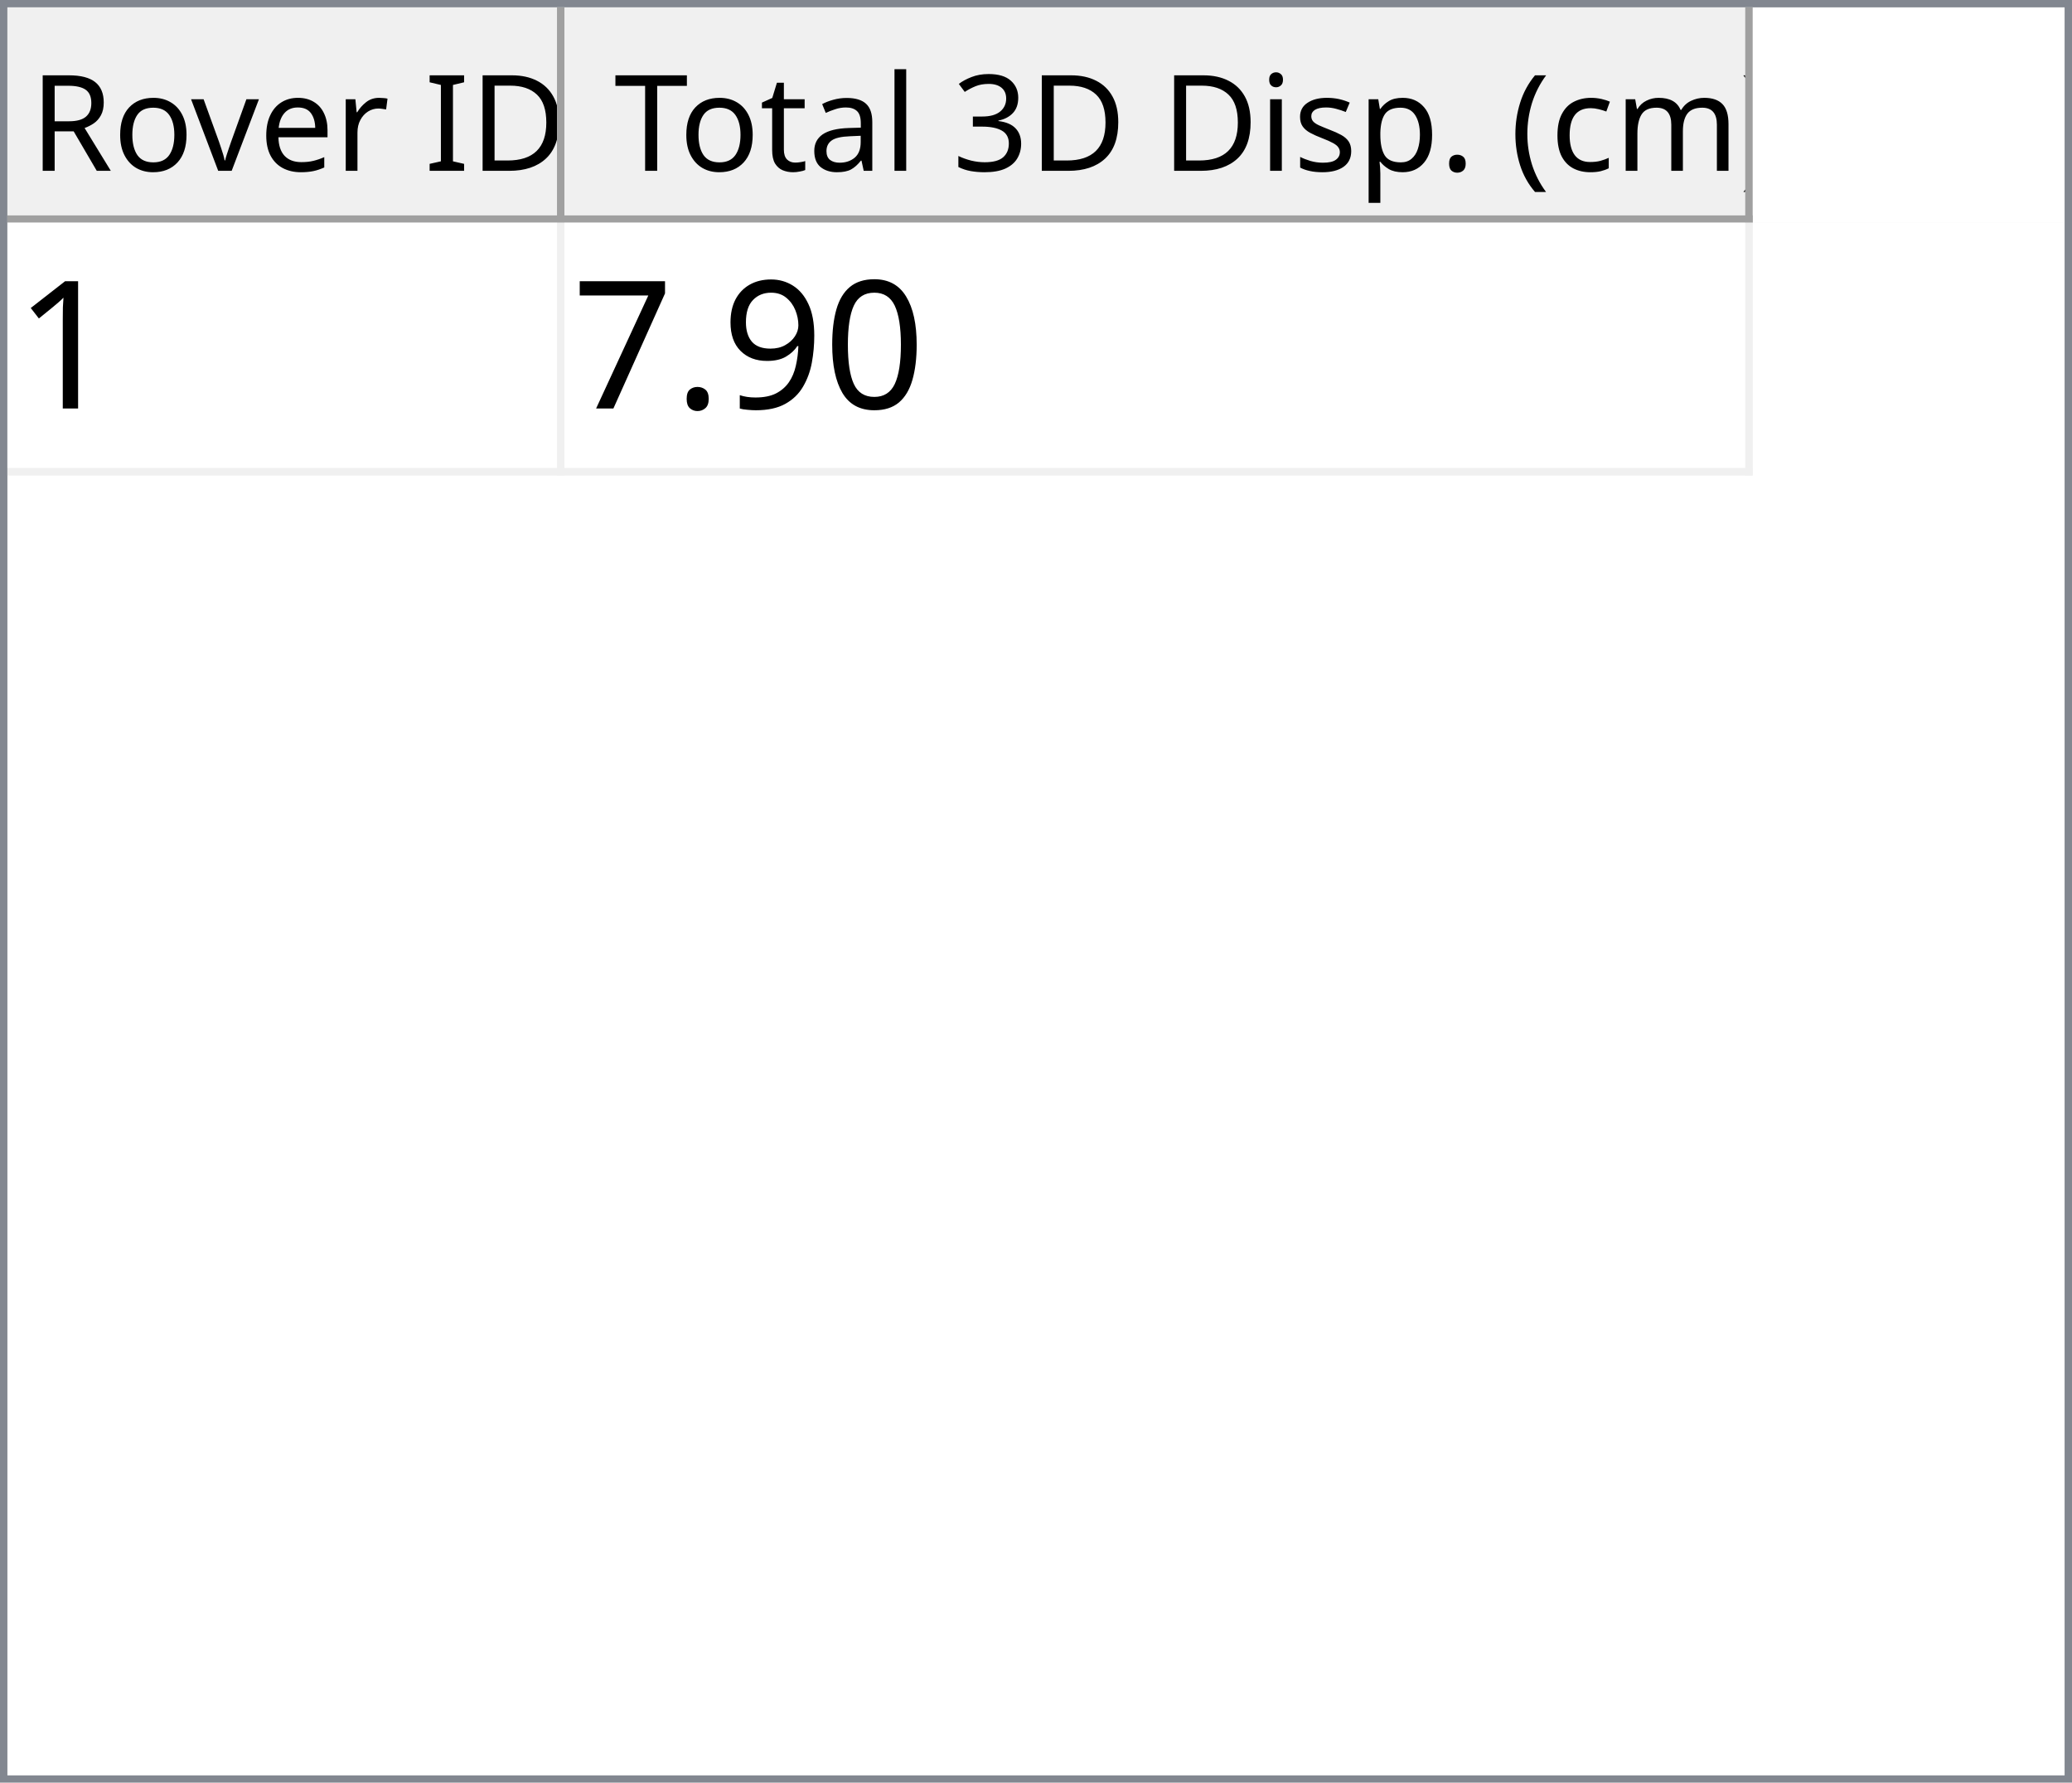
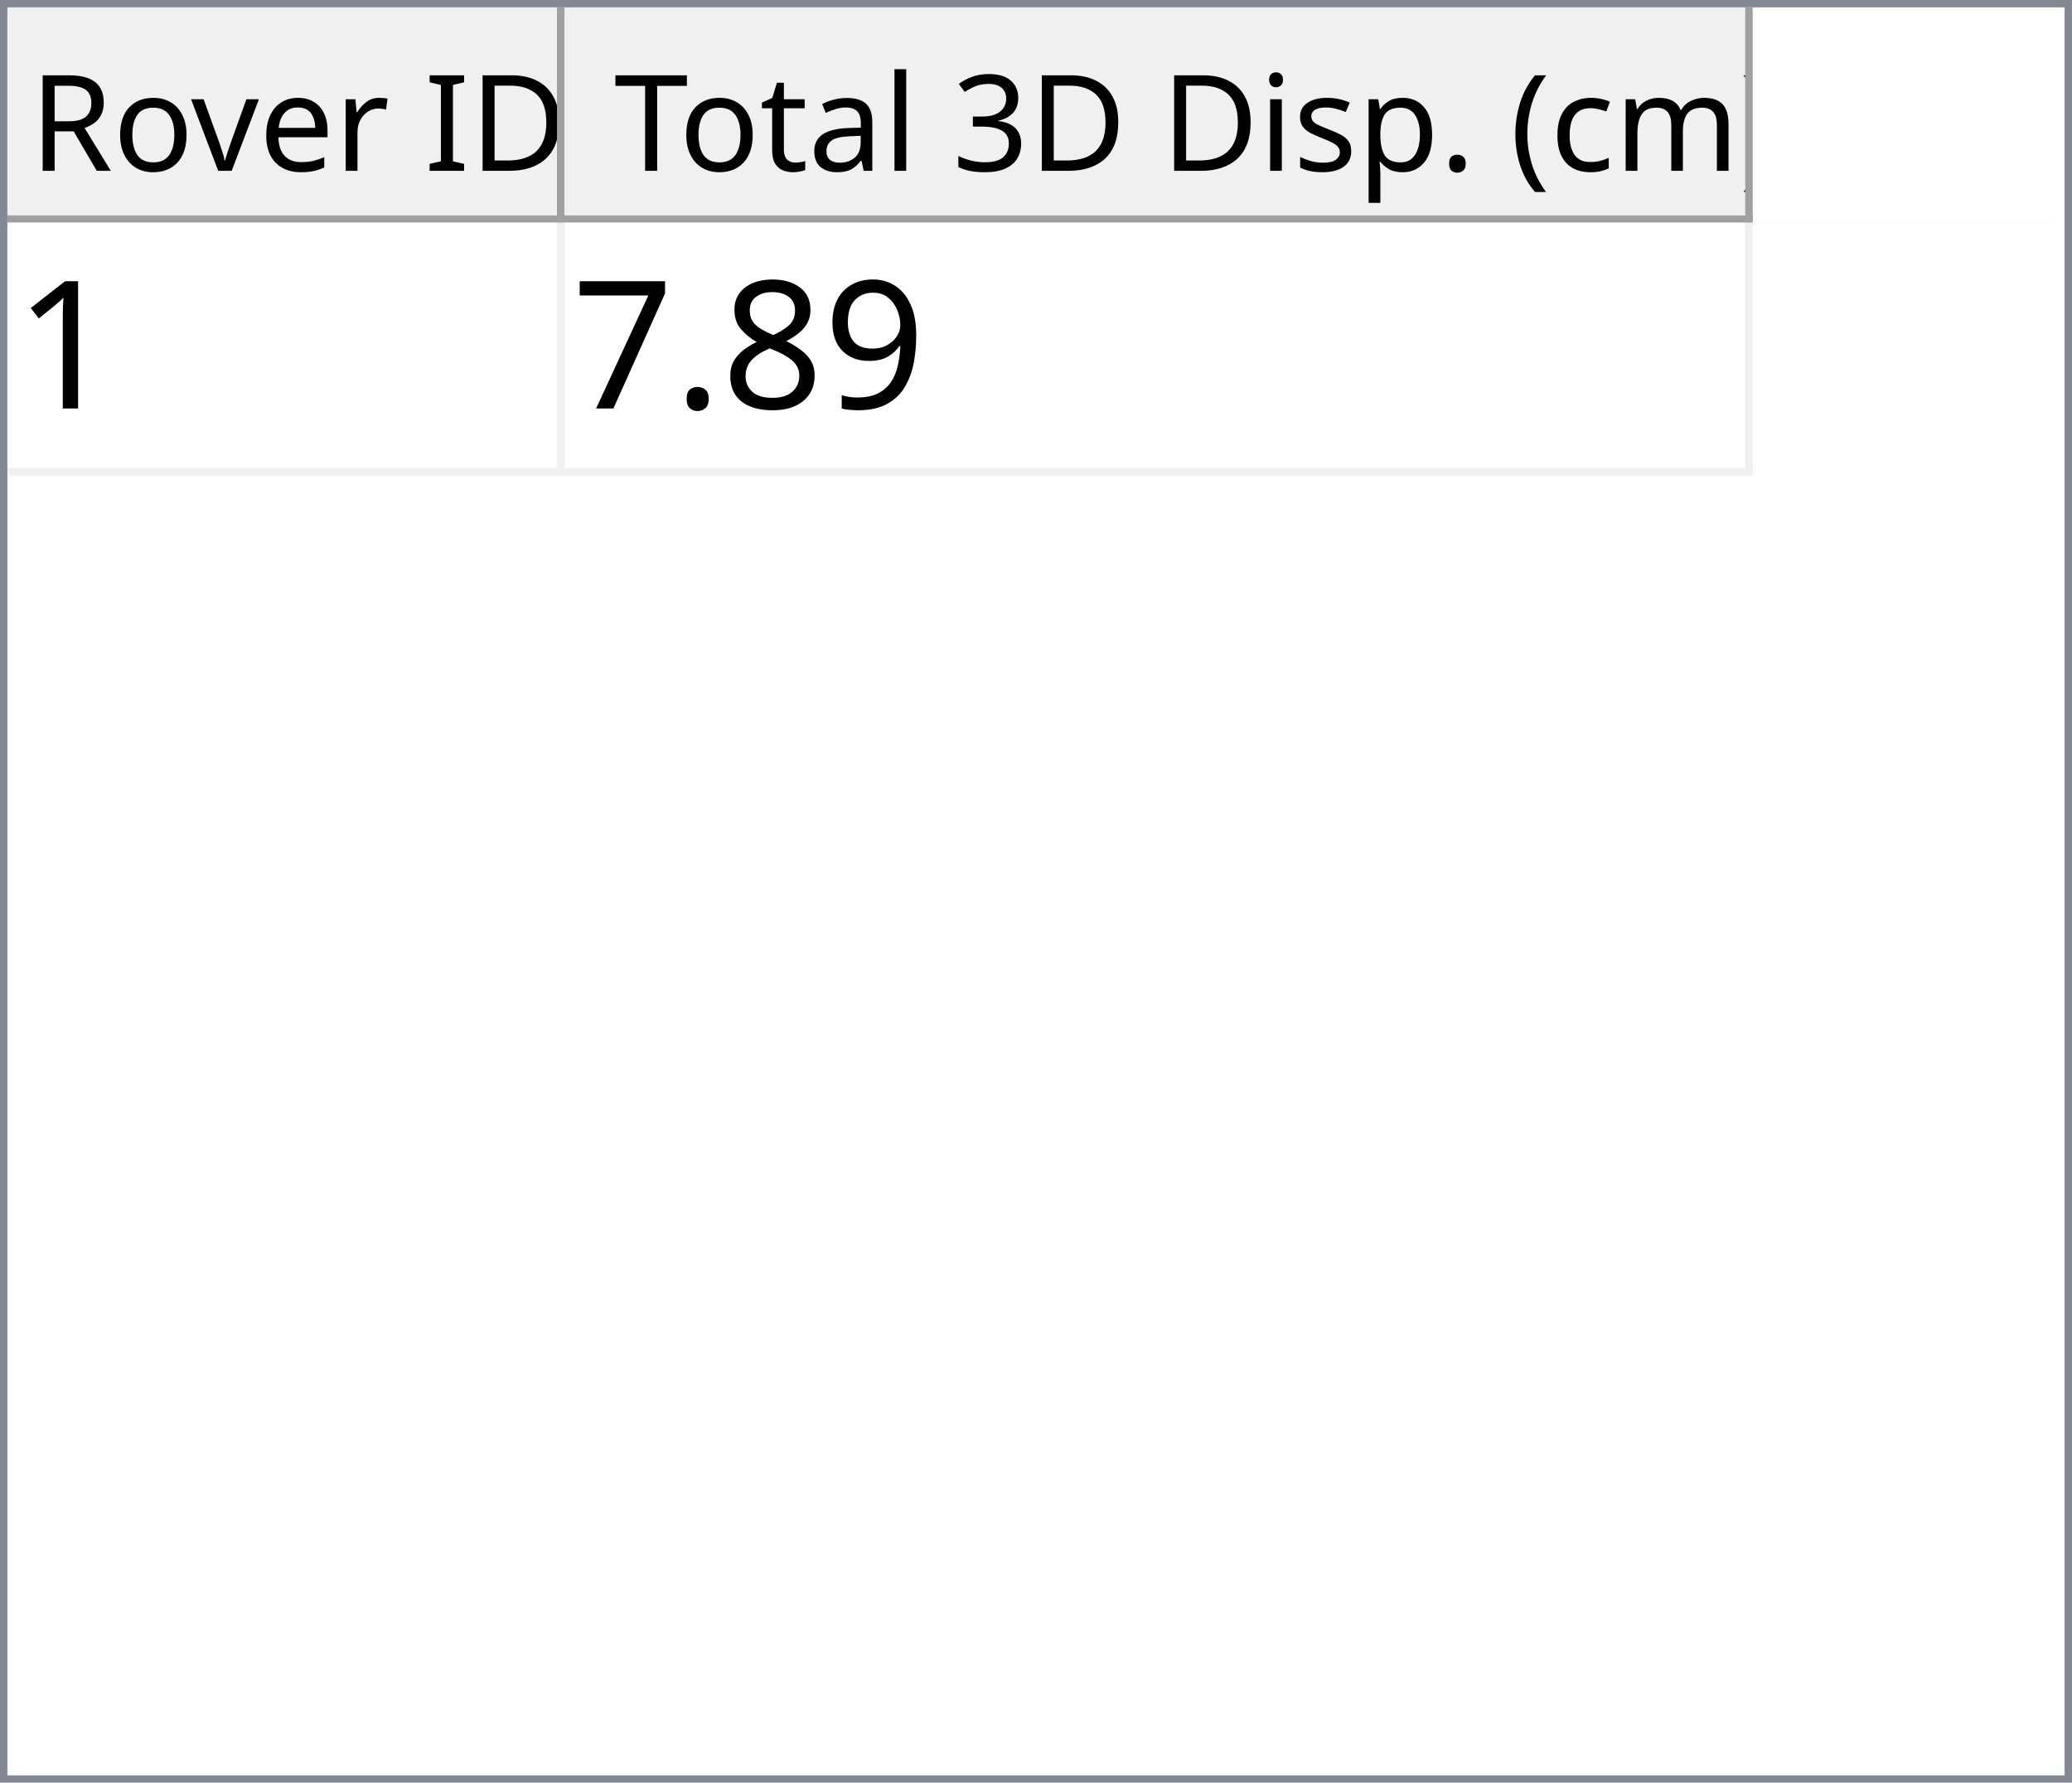
<svg xmlns="http://www.w3.org/2000/svg" style="fill-opacity:1; color-rendering:auto; color-interpolation:auto; text-rendering:auto; stroke:black; stroke-linecap:square; stroke-miterlimit:10; shape-rendering:auto; stroke-opacity:1; fill:black; stroke-dasharray:none; font-weight:normal; stroke-width:1; font-family:'Dialog'; font-style:normal; stroke-linejoin:miter; font-size:12px; stroke-dashoffset:0; image-rendering:auto;" width="279" height="240">
  <defs id="genericDefs" />
  <g>
    <defs id="defs1">
      <clipPath clipPathUnits="userSpaceOnUse" id="clipPath1">
        <path d="M0 0 L279 0 L279 240 L0 240 L0 0 Z" />
      </clipPath>
      <clipPath clipPathUnits="userSpaceOnUse" id="clipPath2">
        <path d="M0 0 L0 240 L279 240 L279 0 Z" />
      </clipPath>
      <clipPath clipPathUnits="userSpaceOnUse" id="clipPath3">
        <path d="M0 0 L0 29 L277 29 L277 0 Z" />
      </clipPath>
      <clipPath clipPathUnits="userSpaceOnUse" id="clipPath4">
        <path d="M0 0 L0 29 L75 29 L75 0 Z" />
      </clipPath>
      <clipPath clipPathUnits="userSpaceOnUse" id="clipPath5">
        <path d="M1 1 L1 28 L74 28 L74 1 Z" />
      </clipPath>
      <clipPath clipPathUnits="userSpaceOnUse" id="clipPath6">
        <path d="M0 0 L0 27 L73 27 L73 0 Z" />
      </clipPath>
      <clipPath clipPathUnits="userSpaceOnUse" id="clipPath7">
        <path d="M-0.5 -0.5 L-0.5 28.5 L74.5 28.5 L74.5 -0.5 Z" />
      </clipPath>
      <clipPath clipPathUnits="userSpaceOnUse" id="clipPath8">
        <path d="M0 0 L0 29 L160 29 L160 0 Z" />
      </clipPath>
      <clipPath clipPathUnits="userSpaceOnUse" id="clipPath9">
        <path d="M1 1 L1 28 L159 28 L159 1 Z" />
      </clipPath>
      <clipPath clipPathUnits="userSpaceOnUse" id="clipPath10">
        <path d="M0 0 L0 27 L158 27 L158 0 Z" />
      </clipPath>
      <clipPath clipPathUnits="userSpaceOnUse" id="clipPath11">
        <path d="M-0.5 -0.5 L-0.5 28.5 L159.5 28.5 L159.5 -0.5 Z" />
      </clipPath>
      <clipPath clipPathUnits="userSpaceOnUse" id="clipPath12">
        <path d="M0 0 L0 209 L277 209 L277 0 Z" />
      </clipPath>
      <clipPath clipPathUnits="userSpaceOnUse" id="clipPath13">
        <path d="M0 0 L0 34 L235 34 L235 0 Z" />
      </clipPath>
      <clipPath clipPathUnits="userSpaceOnUse" id="clipPath14">
        <path d="M-0.5 -0.5 L-0.5 33.5 L234.5 33.5 L234.5 -0.5 Z" />
      </clipPath>
      <clipPath clipPathUnits="userSpaceOnUse" id="clipPath15">
        <path d="M0 0 L0 33 L74 33 L74 0 Z" />
      </clipPath>
      <clipPath clipPathUnits="userSpaceOnUse" id="clipPath16">
        <path d="M0 0 L0 33 L159 33 L159 0 Z" />
      </clipPath>
      <font horiz-adv-x="64.551" id="font1">
        <font-face ascent="107.91" descent="25.098" units-per-em="100" style="font-style:normal; font-family:Segoe UI; font-weight:normal;" />
        <missing-glyph horiz-adv-x="64.551" d="M8.109 0 L8.109 68.266 L56.453 68.266 L56.453 0 L8.109 0 ZM15.328 7.234 L49.219 7.234 L49.219 61.031 L15.328 61.031 L15.328 7.234 Z" />
        <glyph unicode="D" horiz-adv-x="70.117" d="M9.188 0 L9.188 70.016 L28.516 70.016 Q65.531 70.016 65.531 35.891 Q65.531 19.672 55.25 9.836 Q44.969 0 27.734 0 L9.188 0 ZM17.391 62.594 L17.391 7.422 L27.828 7.422 Q41.609 7.422 49.273 14.797 Q56.938 22.172 56.938 35.688 Q56.938 62.594 28.328 62.594 L17.391 62.594 Z" />
        <glyph unicode="I" horiz-adv-x="26.611" d="M17.391 0 L9.188 0 L9.188 70.016 L17.391 70.016 L17.391 0 Z" />
        <glyph unicode=" " horiz-adv-x="27.393" d="" />
        <glyph unicode="r" horiz-adv-x="34.766" d="M34.188 41.891 Q32.078 43.5 28.125 43.5 Q23 43.5 19.555 38.672 Q16.109 33.844 16.109 25.484 L16.109 0 L8.109 0 L8.109 50 L16.109 50 L16.109 39.703 L16.312 39.703 Q18.016 44.969 21.531 47.922 Q25.047 50.875 29.391 50.875 Q32.516 50.875 34.188 50.203 L34.188 41.891 Z" />
        <glyph unicode="e" horiz-adv-x="52.295" d="M48.297 23 L12.984 23 Q13.188 14.656 17.484 10.109 Q21.781 5.562 29.297 5.562 Q37.75 5.562 44.828 11.141 L44.828 3.609 Q38.234 -1.172 27.391 -1.172 Q16.797 -1.172 10.742 5.641 Q4.688 12.453 4.688 24.812 Q4.688 36.469 11.305 43.82 Q17.922 51.172 27.734 51.172 Q37.547 51.172 42.922 44.828 Q48.297 38.484 48.297 27.203 L48.297 23 ZM40.094 29.781 Q40.047 36.719 36.75 40.578 Q33.453 44.438 27.594 44.438 Q21.922 44.438 17.969 40.383 Q14.016 36.328 13.094 29.781 L40.094 29.781 Z" />
        <glyph unicode="v" horiz-adv-x="47.9" d="M47.406 50 L27.484 0 L19.625 0 L0.688 50 L9.469 50 L22.172 13.672 Q23.578 9.672 23.922 6.688 L24.125 6.688 Q24.609 10.453 25.688 13.484 L38.969 50 L47.406 50 Z" />
        <glyph unicode="o" horiz-adv-x="58.594" d="M29 -1.172 Q17.922 -1.172 11.305 5.836 Q4.688 12.844 4.688 24.422 Q4.688 37.016 11.57 44.094 Q18.453 51.172 30.172 51.172 Q41.359 51.172 47.633 44.289 Q53.906 37.406 53.906 25.203 Q53.906 13.234 47.141 6.031 Q40.375 -1.172 29 -1.172 ZM29.594 44.438 Q21.875 44.438 17.383 39.188 Q12.891 33.938 12.891 24.703 Q12.891 15.828 17.43 10.695 Q21.969 5.562 29.594 5.562 Q37.359 5.562 41.531 10.594 Q45.703 15.625 45.703 24.906 Q45.703 34.281 41.531 39.359 Q37.359 44.438 29.594 44.438 Z" />
        <glyph unicode="R" horiz-adv-x="59.814" d="M59.375 0 L49.609 0 L37.891 19.625 Q36.281 22.359 34.766 24.289 Q33.25 26.219 31.664 27.438 Q30.078 28.656 28.25 29.219 Q26.422 29.781 24.125 29.781 L17.391 29.781 L17.391 0 L9.188 0 L9.188 70.016 L30.078 70.016 Q34.672 70.016 38.555 68.867 Q42.438 67.719 45.289 65.375 Q48.141 63.031 49.758 59.547 Q51.375 56.062 51.375 51.375 Q51.375 47.703 50.273 44.656 Q49.172 41.609 47.148 39.211 Q45.125 36.812 42.266 35.133 Q39.406 33.453 35.844 32.516 L35.844 32.328 Q37.594 31.547 38.891 30.547 Q40.188 29.547 41.359 28.18 Q42.531 26.812 43.68 25.078 Q44.828 23.344 46.234 21.047 L59.375 0 ZM17.391 62.594 L17.391 37.203 L28.516 37.203 Q31.594 37.203 34.203 38.133 Q36.812 39.062 38.719 40.797 Q40.625 42.531 41.703 45.047 Q42.781 47.562 42.781 50.688 Q42.781 56.297 39.141 59.445 Q35.5 62.594 28.609 62.594 L17.391 62.594 Z" />
        <glyph unicode=")" horiz-adv-x="30.176" d="M8.297 -15.922 L1.172 -15.922 Q16.406 2.344 16.406 26.812 Q16.406 51.469 1.078 70.016 L8.297 70.016 Q23.531 52.156 23.531 26.703 Q23.531 1.375 8.297 -15.922 Z" />
        <glyph unicode="m" horiz-adv-x="86.133" d="M79.109 0 L71.094 0 L71.094 28.719 Q71.094 37.016 68.531 40.727 Q65.969 44.438 59.906 44.438 Q54.781 44.438 51.195 39.75 Q47.609 35.062 47.609 28.516 L47.609 0 L39.594 0 L39.594 29.688 Q39.594 44.438 28.219 44.438 Q22.953 44.438 19.531 40.016 Q16.109 35.594 16.109 28.516 L16.109 0 L8.109 0 L8.109 50 L16.109 50 L16.109 42.094 L16.312 42.094 Q21.625 51.172 31.844 51.172 Q36.969 51.172 40.773 48.312 Q44.578 45.453 46 40.828 Q51.562 51.172 62.594 51.172 Q79.109 51.172 79.109 30.812 L79.109 0 Z" />
        <glyph unicode="c" horiz-adv-x="46.191" d="M42.188 2.297 Q36.422 -1.172 28.516 -1.172 Q17.828 -1.172 11.258 5.789 Q4.688 12.75 4.688 23.828 Q4.688 36.188 11.766 43.68 Q18.844 51.172 30.672 51.172 Q37.25 51.172 42.281 48.734 L42.281 40.531 Q36.719 44.438 30.375 44.438 Q22.703 44.438 17.797 38.945 Q12.891 33.453 12.891 24.516 Q12.891 15.719 17.508 10.641 Q22.125 5.562 29.891 5.562 Q36.422 5.562 42.188 9.906 L42.188 2.297 Z" />
        <glyph unicode="(" horiz-adv-x="30.176" d="M29.109 -15.922 L21.969 -15.922 Q6.844 1.375 6.844 26.703 Q6.844 52.156 21.969 70.016 L29.203 70.016 Q13.875 51.469 13.875 26.812 Q13.875 2.344 29.109 -15.922 Z" />
        <glyph unicode="." horiz-adv-x="21.68" d="M10.891 -1.078 Q8.641 -1.078 7.055 0.539 Q5.469 2.156 5.469 4.391 Q5.469 6.641 7.055 8.273 Q8.641 9.906 10.891 9.906 Q13.188 9.906 14.797 8.273 Q16.406 6.641 16.406 4.391 Q16.406 2.156 14.797 0.539 Q13.188 -1.078 10.891 -1.078 Z" />
        <glyph unicode="p" horiz-adv-x="58.789" d="M16.312 7.234 L16.109 7.234 L16.109 -23 L8.109 -23 L8.109 50 L16.109 50 L16.109 41.219 L16.312 41.219 Q22.219 51.172 33.594 51.172 Q43.266 51.172 48.688 44.461 Q54.109 37.75 54.109 26.469 Q54.109 13.922 48 6.375 Q41.891 -1.172 31.297 -1.172 Q21.578 -1.172 16.312 7.234 ZM16.109 27.391 L16.109 20.406 Q16.109 14.203 20.141 9.883 Q24.172 5.562 30.375 5.562 Q37.641 5.562 41.773 11.133 Q45.906 16.703 45.906 26.609 Q45.906 34.969 42.047 39.703 Q38.188 44.438 31.594 44.438 Q24.609 44.438 20.359 39.578 Q16.109 34.719 16.109 27.391 Z" />
        <glyph unicode="s" horiz-adv-x="42.432" d="M5.078 1.812 L5.078 10.406 Q11.625 5.562 19.484 5.562 Q30.031 5.562 30.031 12.594 Q30.031 14.594 29.125 15.992 Q28.219 17.391 26.68 18.461 Q25.141 19.531 23.07 20.383 Q21 21.234 18.609 22.172 Q15.281 23.484 12.766 24.828 Q10.25 26.172 8.57 27.859 Q6.891 29.547 6.031 31.695 Q5.172 33.844 5.172 36.719 Q5.172 40.234 6.789 42.945 Q8.406 45.656 11.086 47.484 Q13.766 49.312 17.211 50.242 Q20.656 51.172 24.312 51.172 Q30.812 51.172 35.938 48.922 L35.938 40.828 Q30.422 44.438 23.25 44.438 Q21 44.438 19.195 43.922 Q17.391 43.406 16.094 42.477 Q14.797 41.547 14.086 40.258 Q13.375 38.969 13.375 37.406 Q13.375 35.453 14.086 34.133 Q14.797 32.812 16.164 31.789 Q17.531 30.766 19.484 29.938 Q21.438 29.109 23.922 28.125 Q27.25 26.859 29.883 25.516 Q32.516 24.172 34.375 22.484 Q36.234 20.797 37.234 18.602 Q38.234 16.406 38.234 13.375 Q38.234 9.672 36.602 6.938 Q34.969 4.203 32.234 2.398 Q29.5 0.594 25.93 -0.289 Q22.359 -1.172 18.453 -1.172 Q10.75 -1.172 5.078 1.812 Z" />
        <glyph unicode="i" horiz-adv-x="24.219" d="M12.203 62.703 Q10.062 62.703 8.547 64.164 Q7.031 65.625 7.031 67.875 Q7.031 70.125 8.547 71.609 Q10.062 73.094 12.203 73.094 Q14.406 73.094 15.945 71.609 Q17.484 70.125 17.484 67.875 Q17.484 65.719 15.945 64.211 Q14.406 62.703 12.203 62.703 ZM16.109 0 L8.109 0 L8.109 50 L16.109 50 L16.109 0 Z" />
        <glyph unicode="3" horiz-adv-x="53.906" d="M46.531 19.828 Q46.531 15.094 44.75 11.211 Q42.969 7.328 39.719 4.57 Q36.469 1.812 31.93 0.297 Q27.391 -1.219 21.922 -1.219 Q11.922 -1.219 6 2.594 L6 11.188 Q13.094 5.609 22.219 5.609 Q25.875 5.609 28.828 6.539 Q31.781 7.469 33.906 9.227 Q36.031 10.984 37.18 13.477 Q38.328 15.969 38.328 19.094 Q38.328 32.812 18.797 32.812 L12.984 32.812 L12.984 39.594 L18.5 39.594 Q35.797 39.594 35.797 52.484 Q35.797 64.406 22.609 64.406 Q15.188 64.406 8.688 59.422 L8.688 67.188 Q15.375 71.188 24.609 71.188 Q29 71.188 32.57 69.969 Q36.141 68.75 38.68 66.555 Q41.219 64.359 42.609 61.281 Q44 58.203 44 54.5 Q44 40.672 30.031 36.719 L30.031 36.531 Q33.594 36.141 36.625 34.797 Q39.656 33.453 41.852 31.305 Q44.047 29.156 45.289 26.25 Q46.531 23.344 46.531 19.828 Z" />
        <glyph unicode="l" horiz-adv-x="24.219" d="M16.109 0 L8.109 0 L8.109 74.031 L16.109 74.031 L16.109 0 Z" />
        <glyph unicode="a" horiz-adv-x="50.879" d="M43.891 0 L35.891 0 L35.891 7.812 L35.688 7.812 Q30.469 -1.172 20.312 -1.172 Q12.844 -1.172 8.617 2.781 Q4.391 6.734 4.391 13.281 Q4.391 27.297 20.906 29.594 L35.891 31.688 Q35.891 44.438 25.594 44.438 Q16.547 44.438 9.281 38.281 L9.281 46.484 Q16.656 51.172 26.266 51.172 Q43.891 51.172 43.891 32.516 L43.891 0 ZM35.891 25.297 L23.828 23.641 Q18.266 22.859 15.43 20.875 Q12.594 18.891 12.594 13.875 Q12.594 10.203 15.211 7.883 Q17.828 5.562 22.172 5.562 Q28.125 5.562 32.008 9.742 Q35.891 13.922 35.891 20.312 L35.891 25.297 Z" />
        <glyph unicode="t" horiz-adv-x="33.887" d="M31.297 0.484 Q28.469 -1.078 23.828 -1.078 Q10.688 -1.078 10.688 13.578 L10.688 43.172 L2.094 43.172 L2.094 50 L10.688 50 L10.688 62.203 L18.703 64.797 L18.703 50 L31.297 50 L31.297 43.172 L18.703 43.172 L18.703 14.984 Q18.703 9.969 20.414 7.82 Q22.125 5.672 26.078 5.672 Q29.109 5.672 31.297 7.328 L31.297 0.484 Z" />
        <glyph unicode="T" horiz-adv-x="52.393" d="M50.594 62.594 L30.375 62.594 L30.375 0 L22.172 0 L22.172 62.594 L2 62.594 L2 70.016 L50.594 70.016 L50.594 62.594 Z" />
      </font>
      <font horiz-adv-x="75.0" id="font2">
        <font-face ascent="100.537" descent="21.973" units-per-em="100" style="font-style:normal; font-family:sans-serif; font-weight:normal;" />
        <missing-glyph horiz-adv-x="75.0" d="M12.5 0 L12.5 62.5 L62.5 62.5 L62.5 0 L12.5 0 ZM14.062 1.562 L60.938 1.562 L60.938 60.938 L14.062 60.938 L14.062 1.562 Z" />
        <glyph unicode="1" horiz-adv-x="55.615" d="M37.25 0 L28.469 0 L28.469 56 Q25.297 52.984 20.141 49.953 Q14.984 46.922 10.891 45.406 L10.891 53.906 Q18.266 57.375 23.781 62.305 Q29.297 67.234 31.594 71.875 L37.25 71.875 L37.25 0 Z" />
-         <glyph unicode="0" horiz-adv-x="55.615" d="M4.156 35.297 Q4.156 48 6.766 55.742 Q9.375 63.484 14.523 67.68 Q19.672 71.875 27.484 71.875 Q33.25 71.875 37.594 69.555 Q41.938 67.234 44.773 62.867 Q47.609 58.5 49.219 52.227 Q50.828 45.953 50.828 35.297 Q50.828 22.703 48.242 14.969 Q45.656 7.234 40.508 3.008 Q35.359 -1.219 27.484 -1.219 Q17.141 -1.219 11.234 6.203 Q4.156 15.141 4.156 35.297 ZM13.188 35.297 Q13.188 17.672 17.312 11.836 Q21.438 6 27.484 6 Q33.547 6 37.672 11.859 Q41.797 17.719 41.797 35.297 Q41.797 52.984 37.672 58.789 Q33.547 64.594 27.391 64.594 Q21.344 64.594 17.719 59.469 Q13.188 52.938 13.188 35.297 Z" />
        <glyph unicode="9" horiz-adv-x="55.615" d="M5.469 16.547 L13.922 17.328 Q14.984 11.375 18.016 8.688 Q21.047 6 25.781 6 Q29.828 6 32.883 7.859 Q35.938 9.719 37.891 12.82 Q39.844 15.922 41.164 21.195 Q42.484 26.469 42.484 31.938 Q42.484 32.516 42.438 33.688 Q39.797 29.5 35.234 26.883 Q30.672 24.266 25.344 24.266 Q16.453 24.266 10.305 30.711 Q4.156 37.156 4.156 47.703 Q4.156 58.594 10.578 65.234 Q17 71.875 26.656 71.875 Q33.641 71.875 39.43 68.117 Q45.219 64.359 48.219 57.398 Q51.219 50.438 51.219 37.25 Q51.219 23.531 48.242 15.406 Q45.266 7.281 39.383 3.031 Q33.5 -1.219 25.594 -1.219 Q17.188 -1.219 11.867 3.445 Q6.547 8.109 5.469 16.547 ZM41.453 48.141 Q41.453 55.719 37.43 60.156 Q33.406 64.594 27.734 64.594 Q21.875 64.594 17.531 59.812 Q13.188 55.031 13.188 47.406 Q13.188 40.578 17.312 36.305 Q21.438 32.031 27.484 32.031 Q33.594 32.031 37.523 36.305 Q41.453 40.578 41.453 48.141 Z" />
+         <glyph unicode="8" horiz-adv-x="55.615" d="M17.672 38.812 Q12.203 40.828 9.57 44.539 Q6.938 48.25 6.938 53.422 Q6.938 61.234 12.555 66.555 Q18.172 71.875 27.484 71.875 Q36.859 71.875 42.578 66.43 Q48.297 60.984 48.297 53.172 Q48.297 48.188 45.68 44.508 Q43.062 40.828 37.75 38.812 Q44.344 36.672 47.781 31.883 Q51.219 27.094 51.219 20.453 Q51.219 11.281 44.727 5.031 Q38.234 -1.219 27.641 -1.219 Q17.047 -1.219 10.547 5.055 Q4.047 11.328 4.047 20.703 Q4.047 27.688 7.594 32.398 Q11.141 37.109 17.672 38.812 ZM15.922 53.719 Q15.922 48.641 19.195 45.414 Q22.469 42.188 27.688 42.188 Q32.766 42.188 36.016 45.383 Q39.266 48.578 39.266 53.219 Q39.266 58.062 35.914 61.359 Q32.562 64.656 27.594 64.656 Q22.562 64.656 19.242 61.43 Q15.922 58.203 15.922 53.719 ZM13.094 20.656 Q13.094 16.891 14.875 13.375 Q16.656 9.859 20.172 7.93 Q23.688 6 27.734 6 Q34.031 6 38.133 10.055 Q42.234 14.109 42.234 20.359 Q42.234 26.703 38.016 30.859 Q33.797 35.016 27.438 35.016 Q21.234 35.016 17.164 30.914 Q13.094 26.812 13.094 20.656 Z" />
        <glyph unicode="." horiz-adv-x="27.783" d="M9.078 0 L9.078 10.016 L19.094 10.016 L19.094 0 L9.078 0 Z" />
        <glyph unicode="7" horiz-adv-x="55.615" d="M4.734 62.203 L4.734 70.656 L51.078 70.656 L51.078 63.812 Q44.234 56.547 37.523 44.484 Q30.812 32.422 27.156 19.672 Q24.516 10.688 23.781 0 L14.75 0 Q14.891 8.453 18.062 20.414 Q21.234 32.375 27.172 43.484 Q33.109 54.594 39.797 62.203 L4.734 62.203 Z" />
      </font>
    </defs>
    <g style="fill:white; stroke:white;">
      <rect x="0" y="0" width="279" style="clip-path:url(#clipPath1); stroke:none;" height="240" />
    </g>
    <g style="fill:white; text-rendering:optimizeSpeed; color-rendering:optimizeSpeed; image-rendering:optimizeSpeed; shape-rendering:crispEdges; stroke:white; color-interpolation:sRGB;">
      <rect x="0" width="279" height="240" y="0" style="stroke:none;" />
      <path style="stroke:none;" d="M0 240 L279 240 L279 0 L0 0 Z" />
    </g>
    <g style="fill:rgb(240,240,240); font-size:18px; font-family:'Segoe UI'; stroke:rgb(240,240,240);">
      <rect x="0" y="0" width="279" style="clip-path:url(#clipPath2); stroke:none;" height="240" />
    </g>
    <g style="fill:rgb(130,135,144); font-size:18px; font-family:'Segoe UI'; stroke:rgb(130,135,144);">
      <path d="M0 0 L279 0 L279 240 L0 240 L0 0 ZM1 1 L278 1 L278 239 L1 239 L1 1 Z" style="fill-rule:evenodd; clip-path:url(#clipPath2); stroke:none;" />
    </g>
    <g style="fill:white; font-size:18px; font-family:'Segoe UI'; stroke:white;" transform="translate(1,1)">
      <rect x="0" y="0" width="277" style="clip-path:url(#clipPath3); stroke:none;" height="29" />
    </g>
    <g style="fill:rgb(240,240,240); font-size:18px; font-family:'Segoe UI'; stroke:rgb(240,240,240);" transform="translate(1,1)">
      <rect x="0" y="0" width="75" style="clip-path:url(#clipPath4); stroke:none;" height="29" />
    </g>
    <g style="font-family:'Segoe UI'; font-size:18px;" transform="translate(2,2)">
      <text x="2" xml:space="preserve" y="21" style="clip-path:url(#clipPath6); stroke:none;">Rover ID</text>
    </g>
    <g transform="translate(1.5,1.5)" style="fill:rgb(160,160,160); font-size:18px; font-family:'Segoe UI'; stroke:rgb(160,160,160); stroke-linejoin:bevel;">
      <line x1="74" x2="74" y1="0" style="fill:none; clip-path:url(#clipPath7);" y2="28" />
    </g>
    <g transform="matrix(1,0,0,1,1,1) translate(0.5,0.5)" style="fill:rgb(160,160,160); font-size:18px; font-family:'Segoe UI'; stroke:rgb(160,160,160); stroke-linejoin:bevel;">
      <line x1="0" x2="74" y1="28" style="fill:none; clip-path:url(#clipPath7);" y2="28" />
    </g>
    <g style="fill:rgb(240,240,240); font-size:18px; font-family:'Segoe UI'; stroke:rgb(240,240,240);" transform="translate(76,1)">
      <rect x="0" y="0" width="160" style="clip-path:url(#clipPath8); stroke:none;" height="29" />
    </g>
    <g style="font-family:'Segoe UI'; font-size:18px;" transform="translate(77,2)">
      <text x="1" xml:space="preserve" y="21" style="clip-path:url(#clipPath10); stroke:none;"> Total 3D Disp. (cm)</text>
    </g>
    <g transform="translate(76.5,1.5)" style="fill:rgb(160,160,160); font-size:18px; font-family:'Segoe UI'; stroke:rgb(160,160,160); stroke-linejoin:bevel;">
      <line x1="159" x2="159" y1="0" style="fill:none; clip-path:url(#clipPath11);" y2="28" />
    </g>
    <g transform="matrix(1,0,0,1,76,1) translate(0.5,0.5)" style="fill:rgb(160,160,160); font-size:18px; font-family:'Segoe UI'; stroke:rgb(160,160,160); stroke-linejoin:bevel;">
      <line x1="0" x2="159" y1="28" style="fill:none; clip-path:url(#clipPath11);" y2="28" />
    </g>
    <g style="fill:white; font-size:18px; font-family:'Segoe UI'; stroke:white;" transform="translate(1,30)">
      <rect x="0" y="0" width="277" style="clip-path:url(#clipPath12); stroke:none;" height="209" />
    </g>
    <g style="fill:rgb(240,240,240); font-size:24px; font-family:sans-serif; stroke:rgb(240,240,240);" transform="translate(1,30)">
      <rect x="0" y="0" width="235" style="clip-path:url(#clipPath13); stroke:none;" height="34" />
      <line transform="translate(0.5,0.5)" x1="0" x2="234" y1="33" style="clip-path:url(#clipPath14); fill:none; stroke-linejoin:bevel;" y2="33" />
    </g>
    <g transform="matrix(1,0,0,1,1,30) translate(0.5,0.5)" style="fill:rgb(240,240,240); font-size:24px; font-family:sans-serif; stroke:rgb(240,240,240); stroke-linejoin:bevel;">
      <line x1="74" x2="74" y1="0" style="fill:none; clip-path:url(#clipPath14);" y2="33" />
    </g>
    <g transform="matrix(1,0,0,1,1,30) translate(0.5,0.5)" style="fill:rgb(240,240,240); font-size:24px; font-family:sans-serif; stroke:rgb(240,240,240); stroke-linejoin:bevel;">
      <line x1="234" x2="234" y1="0" style="fill:none; clip-path:url(#clipPath14);" y2="33" />
    </g>
    <g style="fill:white; font-size:24px; font-family:sans-serif; stroke:white;" transform="matrix(1,0,0,1,1,30)">
      <rect x="0" y="0" width="74" style="clip-path:url(#clipPath15); stroke:none;" height="33" />
      <text x="1" y="25" style="fill:black; clip-path:url(#clipPath15); stroke:none;" xml:space="preserve">1</text>
    </g>
    <g style="fill:white; font-size:24px; font-family:sans-serif; stroke:white;" transform="matrix(1,0,0,1,1,30) translate(75,0)">
      <rect x="0" y="0" width="159" style="clip-path:url(#clipPath16); stroke:none;" height="33" />
-       <text x="1" y="25" style="fill:black; clip-path:url(#clipPath16); stroke:none;" xml:space="preserve">7.90</text>
+       <text x="1" y="25" style="fill:black; clip-path:url(#clipPath16); stroke:none;" xml:space="preserve">7.89</text>
    </g>
  </g>
</svg>
